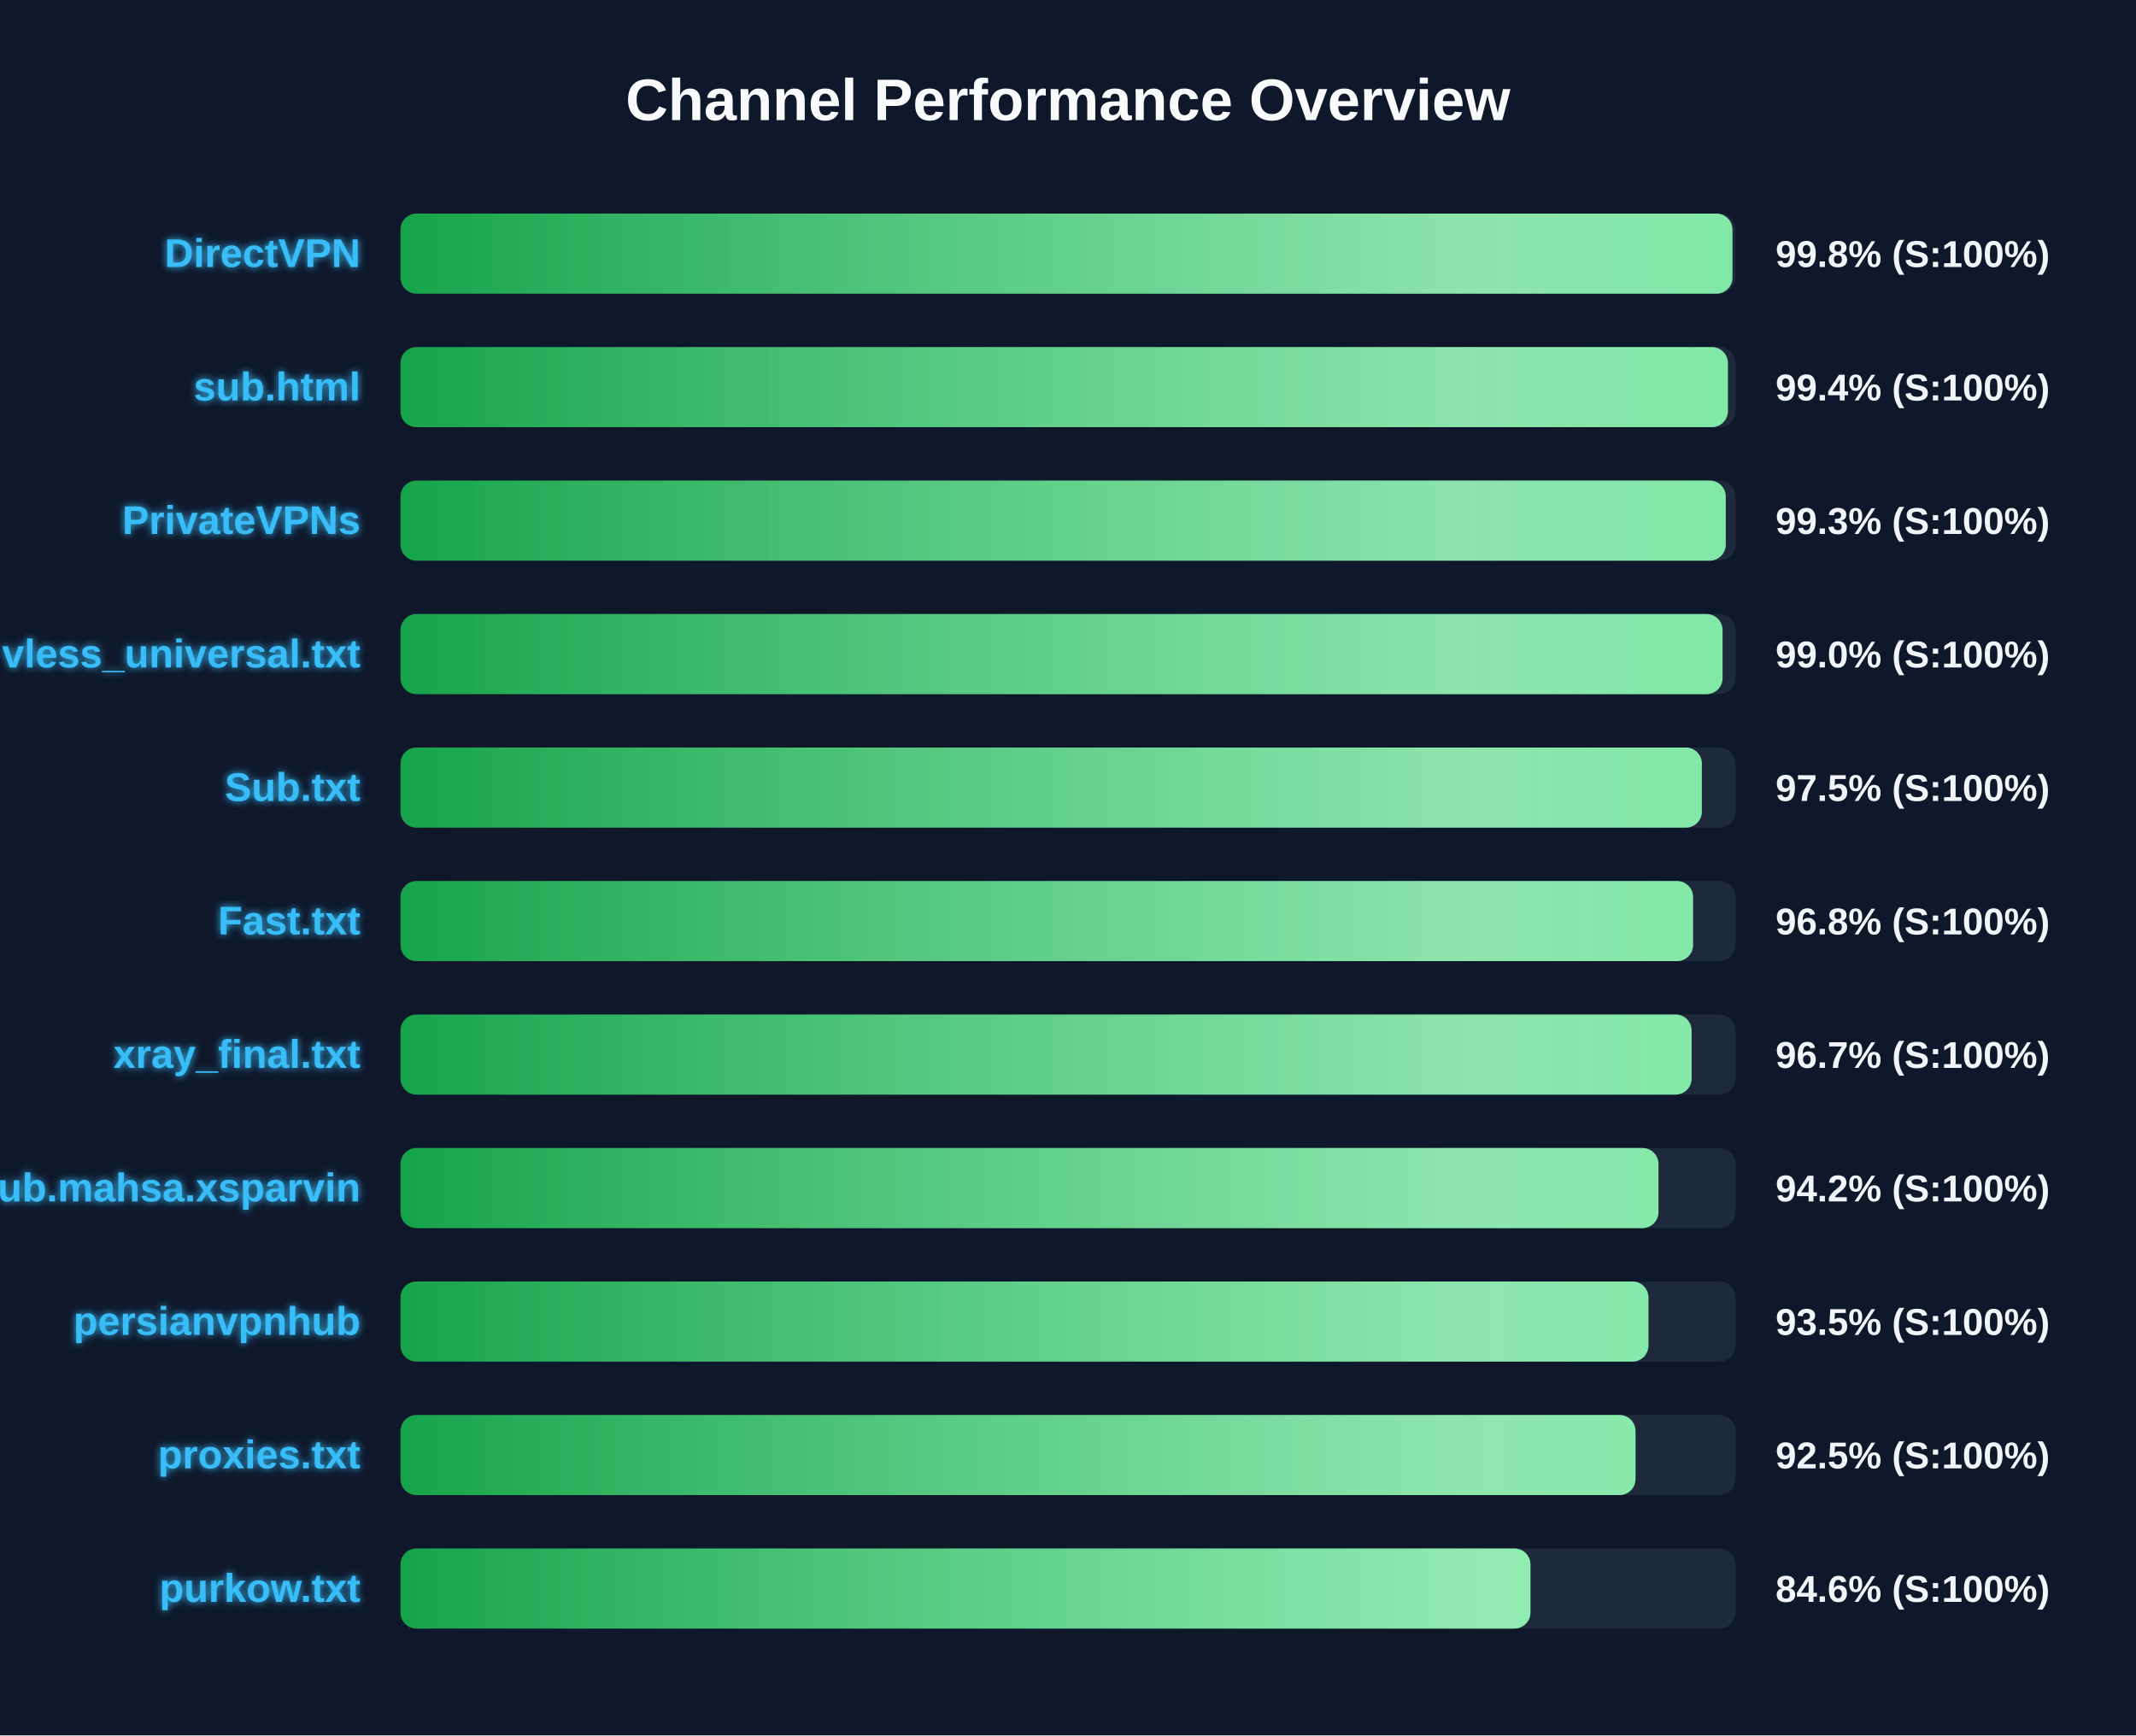
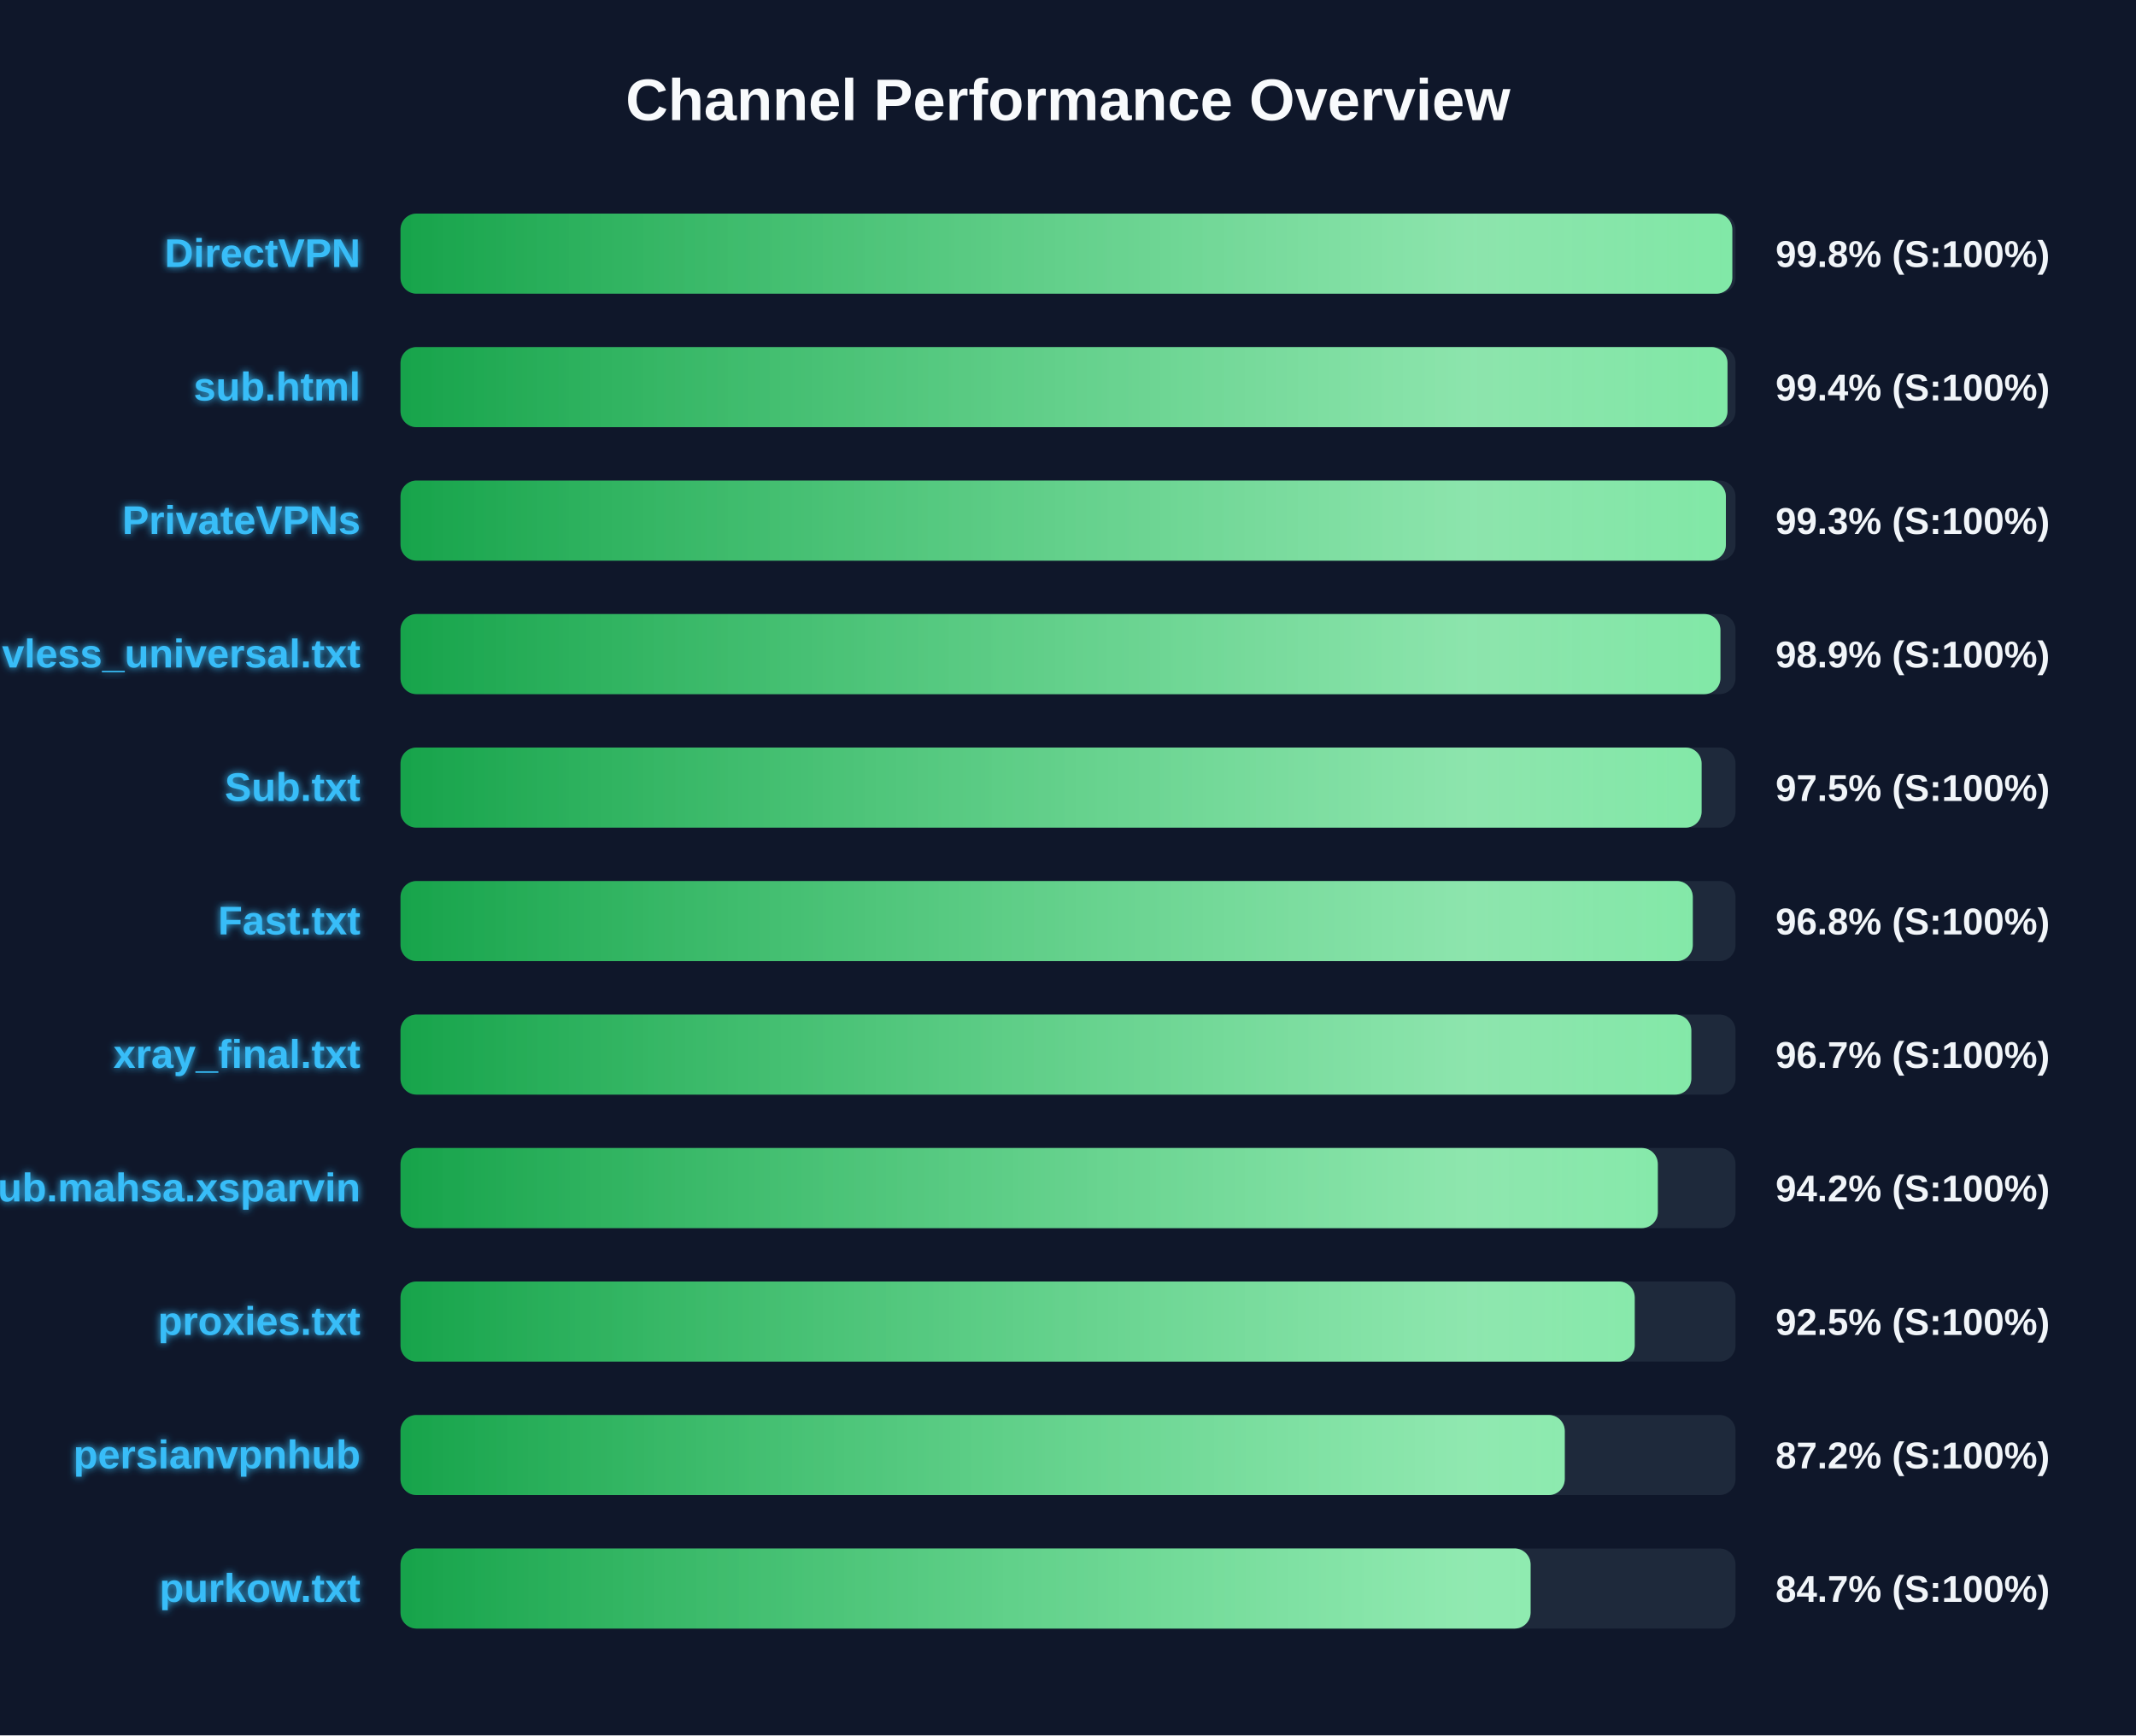
<svg xmlns="http://www.w3.org/2000/svg" width="800" height="650" version="1.1">
  <defs>
    <linearGradient id="grad-green" x1="0%" y1="0%" x2="100%" y2="0%">
      <stop offset="0%" stop-color="#16a34a" />
      <stop offset="100%" stop-color="#4ade80" />
    </linearGradient>
    <linearGradient id="grad-yellow" x1="0%" y1="0%" x2="100%" y2="0%">
      <stop offset="0%" stop-color="#ca8a04" />
      <stop offset="100%" stop-color="#fde047" />
    </linearGradient>
    <linearGradient id="grad-red" x1="0%" y1="0%" x2="100%" y2="0%">
      <stop offset="0%" stop-color="#dc2626" />
      <stop offset="100%" stop-color="#f87171" />
    </linearGradient>
    <linearGradient id="shimmer" x1="0%" y1="0%" x2="100%" y2="0%">
      <stop offset="0%" stop-color="rgba(255,255,255,0)" />
      <stop offset="50%" stop-color="rgba(255,255,255,0.4)" />
      <stop offset="100%" stop-color="rgba(255,255,255,0)" />
    </linearGradient>
    <filter id="glow" x="-20%" y="-20%" width="140%" height="140%">
      <feGaussianBlur stdDeviation="1.5" result="blur" />
      <feComposite in="SourceGraphic" in2="blur" operator="over" />
    </filter>
  </defs>
  <style>
        .bg-rect { fill: #0f172a; }
        .title { font: bold 22px 'Segoe UI', Arial, sans-serif; fill: #f8fafc; }
        .row { font: bold 15px 'Segoe UI', Arial, sans-serif; fill: #38bdf8; filter: url(#glow); }
        .score { font: bold 14px 'Segoe UI', Arial, sans-serif; fill: #f1f5f9; }
        @keyframes shimmer-anim {
            0% { transform: translateX(-100%); }
            100% { transform: translateX(200%); }
        }
        .shimmer-rect {
            animation: shimmer-anim 2.5s infinite linear;
        }
    </style>
  <rect width="100%" height="100%" class="bg-rect" />
  <text x="400" y="45" text-anchor="middle" class="title">Channel Performance Overview</text>
  <rect x="150" y="80" width="500" height="30" fill="#1e293b" rx="6" />
  <clipPath id="clip-0">
-     <rect x="150" y="80" width="498.85" height="30" rx="6" />
+     <rect x="150" y="80" width="498.8" height="30" rx="6" />
  </clipPath>
-   <rect x="150" y="80" width="498.85" height="30" fill="url(#grad-green)" rx="6" />
+   <rect x="150" y="80" width="498.8" height="30" fill="url(#grad-green)" rx="6" />
  <g clip-path="url(#clip-0)">
    <rect x="150" y="80" width="100%" height="30" fill="url(#shimmer)" class="shimmer-rect" />
  </g>
  <text x="135" y="100" text-anchor="end" class="row">DirectVPN</text>
  <text x="665" y="100" text-anchor="start" class="score">99.8% (S:100%)</text>
  <rect x="150" y="130" width="500" height="30" fill="#1e293b" rx="6" />
  <clipPath id="clip-1">
-     <rect x="150" y="130" width="497.15" height="30" rx="6" />
+     <rect x="150" y="130" width="497.0" height="30" rx="6" />
  </clipPath>
-   <rect x="150" y="130" width="497.15" height="30" fill="url(#grad-green)" rx="6" />
+   <rect x="150" y="130" width="497.0" height="30" fill="url(#grad-green)" rx="6" />
  <g clip-path="url(#clip-1)">
    <rect x="150" y="130" width="100%" height="30" fill="url(#shimmer)" class="shimmer-rect" />
  </g>
  <text x="135" y="150" text-anchor="end" class="row">sub.html</text>
  <text x="665" y="150" text-anchor="start" class="score">99.4% (S:100%)</text>
  <rect x="150" y="180" width="500" height="30" fill="#1e293b" rx="6" />
  <clipPath id="clip-2">
-     <rect x="150" y="180" width="496.35" height="30" rx="6" />
+     <rect x="150" y="180" width="496.4" height="30" rx="6" />
  </clipPath>
-   <rect x="150" y="180" width="496.35" height="30" fill="url(#grad-green)" rx="6" />
+   <rect x="150" y="180" width="496.4" height="30" fill="url(#grad-green)" rx="6" />
  <g clip-path="url(#clip-2)">
    <rect x="150" y="180" width="100%" height="30" fill="url(#shimmer)" class="shimmer-rect" />
  </g>
  <text x="135" y="200" text-anchor="end" class="row">PrivateVPNs</text>
  <text x="665" y="200" text-anchor="start" class="score">99.3% (S:100%)</text>
  <rect x="150" y="230" width="500" height="30" fill="#1e293b" rx="6" />
  <clipPath id="clip-3">
-     <rect x="150" y="230" width="495.15" height="30" rx="6" />
+     <rect x="150" y="230" width="494.35" height="30" rx="6" />
  </clipPath>
-   <rect x="150" y="230" width="495.15" height="30" fill="url(#grad-green)" rx="6" />
+   <rect x="150" y="230" width="494.35" height="30" fill="url(#grad-green)" rx="6" />
  <g clip-path="url(#clip-3)">
    <rect x="150" y="230" width="100%" height="30" fill="url(#shimmer)" class="shimmer-rect" />
  </g>
  <text x="135" y="250" text-anchor="end" class="row">vless_universal.txt</text>
-   <text x="665" y="250" text-anchor="start" class="score">99.0% (S:100%)</text>
+   <text x="665" y="250" text-anchor="start" class="score">98.9% (S:100%)</text>
  <rect x="150" y="280" width="500" height="30" fill="#1e293b" rx="6" />
  <clipPath id="clip-4">
-     <rect x="150" y="280" width="487.4" height="30" rx="6" />
+     <rect x="150" y="280" width="487.3" height="30" rx="6" />
  </clipPath>
-   <rect x="150" y="280" width="487.4" height="30" fill="url(#grad-green)" rx="6" />
+   <rect x="150" y="280" width="487.3" height="30" fill="url(#grad-green)" rx="6" />
  <g clip-path="url(#clip-4)">
    <rect x="150" y="280" width="100%" height="30" fill="url(#shimmer)" class="shimmer-rect" />
  </g>
  <text x="135" y="300" text-anchor="end" class="row">Sub.txt</text>
  <text x="665" y="300" text-anchor="start" class="score">97.5% (S:100%)</text>
  <rect x="150" y="330" width="500" height="30" fill="#1e293b" rx="6" />
  <clipPath id="clip-5">
-     <rect x="150" y="330" width="484.1" height="30" rx="6" />
+     <rect x="150" y="330" width="484.0" height="30" rx="6" />
  </clipPath>
-   <rect x="150" y="330" width="484.1" height="30" fill="url(#grad-green)" rx="6" />
+   <rect x="150" y="330" width="484.0" height="30" fill="url(#grad-green)" rx="6" />
  <g clip-path="url(#clip-5)">
    <rect x="150" y="330" width="100%" height="30" fill="url(#shimmer)" class="shimmer-rect" />
  </g>
  <text x="135" y="350" text-anchor="end" class="row">Fast.txt</text>
  <text x="665" y="350" text-anchor="start" class="score">96.8% (S:100%)</text>
  <rect x="150" y="380" width="500" height="30" fill="#1e293b" rx="6" />
  <clipPath id="clip-6">
-     <rect x="150" y="380" width="483.55" height="30" rx="6" />
+     <rect x="150" y="380" width="483.45" height="30" rx="6" />
  </clipPath>
-   <rect x="150" y="380" width="483.55" height="30" fill="url(#grad-green)" rx="6" />
+   <rect x="150" y="380" width="483.45" height="30" fill="url(#grad-green)" rx="6" />
  <g clip-path="url(#clip-6)">
    <rect x="150" y="380" width="100%" height="30" fill="url(#shimmer)" class="shimmer-rect" />
  </g>
  <text x="135" y="400" text-anchor="end" class="row">xray_final.txt</text>
  <text x="665" y="400" text-anchor="start" class="score">96.7% (S:100%)</text>
  <rect x="150" y="430" width="500" height="30" fill="#1e293b" rx="6" />
  <clipPath id="clip-7">
-     <rect x="150" y="430" width="471.15" height="30" rx="6" />
+     <rect x="150" y="430" width="470.9" height="30" rx="6" />
  </clipPath>
-   <rect x="150" y="430" width="471.15" height="30" fill="url(#grad-green)" rx="6" />
+   <rect x="150" y="430" width="470.9" height="30" fill="url(#grad-green)" rx="6" />
  <g clip-path="url(#clip-7)">
    <rect x="150" y="430" width="100%" height="30" fill="url(#shimmer)" class="shimmer-rect" />
  </g>
  <text x="135" y="450" text-anchor="end" class="row">Sub.mahsa.xsparvin</text>
  <text x="665" y="450" text-anchor="start" class="score">94.2% (S:100%)</text>
  <rect x="150" y="480" width="500" height="30" fill="#1e293b" rx="6" />
  <clipPath id="clip-8">
-     <rect x="150" y="480" width="467.4" height="30" rx="6" />
+     <rect x="150" y="480" width="462.25" height="30" rx="6" />
  </clipPath>
-   <rect x="150" y="480" width="467.4" height="30" fill="url(#grad-green)" rx="6" />
+   <rect x="150" y="480" width="462.25" height="30" fill="url(#grad-green)" rx="6" />
  <g clip-path="url(#clip-8)">
    <rect x="150" y="480" width="100%" height="30" fill="url(#shimmer)" class="shimmer-rect" />
  </g>
-   <text x="135" y="500" text-anchor="end" class="row">persianvpnhub</text>
-   <text x="665" y="500" text-anchor="start" class="score">93.5% (S:100%)</text>
+   <text x="135" y="500" text-anchor="end" class="row">proxies.txt</text>
+   <text x="665" y="500" text-anchor="start" class="score">92.5% (S:100%)</text>
  <rect x="150" y="530" width="500" height="30" fill="#1e293b" rx="6" />
  <clipPath id="clip-9">
-     <rect x="150" y="530" width="462.55" height="30" rx="6" />
+     <rect x="150" y="530" width="436.05" height="30" rx="6" />
  </clipPath>
-   <rect x="150" y="530" width="462.55" height="30" fill="url(#grad-green)" rx="6" />
+   <rect x="150" y="530" width="436.05" height="30" fill="url(#grad-green)" rx="6" />
  <g clip-path="url(#clip-9)">
    <rect x="150" y="530" width="100%" height="30" fill="url(#shimmer)" class="shimmer-rect" />
  </g>
-   <text x="135" y="550" text-anchor="end" class="row">proxies.txt</text>
-   <text x="665" y="550" text-anchor="start" class="score">92.5% (S:100%)</text>
+   <text x="135" y="550" text-anchor="end" class="row">persianvpnhub</text>
+   <text x="665" y="550" text-anchor="start" class="score">87.2% (S:100%)</text>
  <rect x="150" y="580" width="500" height="30" fill="#1e293b" rx="6" />
  <clipPath id="clip-10">
-     <rect x="150" y="580" width="423.2" height="30" rx="6" />
+     <rect x="150" y="580" width="423.25" height="30" rx="6" />
  </clipPath>
-   <rect x="150" y="580" width="423.2" height="30" fill="url(#grad-green)" rx="6" />
+   <rect x="150" y="580" width="423.25" height="30" fill="url(#grad-green)" rx="6" />
  <g clip-path="url(#clip-10)">
    <rect x="150" y="580" width="100%" height="30" fill="url(#shimmer)" class="shimmer-rect" />
  </g>
  <text x="135" y="600" text-anchor="end" class="row">purkow.txt</text>
-   <text x="665" y="600" text-anchor="start" class="score">84.6% (S:100%)</text>
+   <text x="665" y="600" text-anchor="start" class="score">84.7% (S:100%)</text>
</svg>
